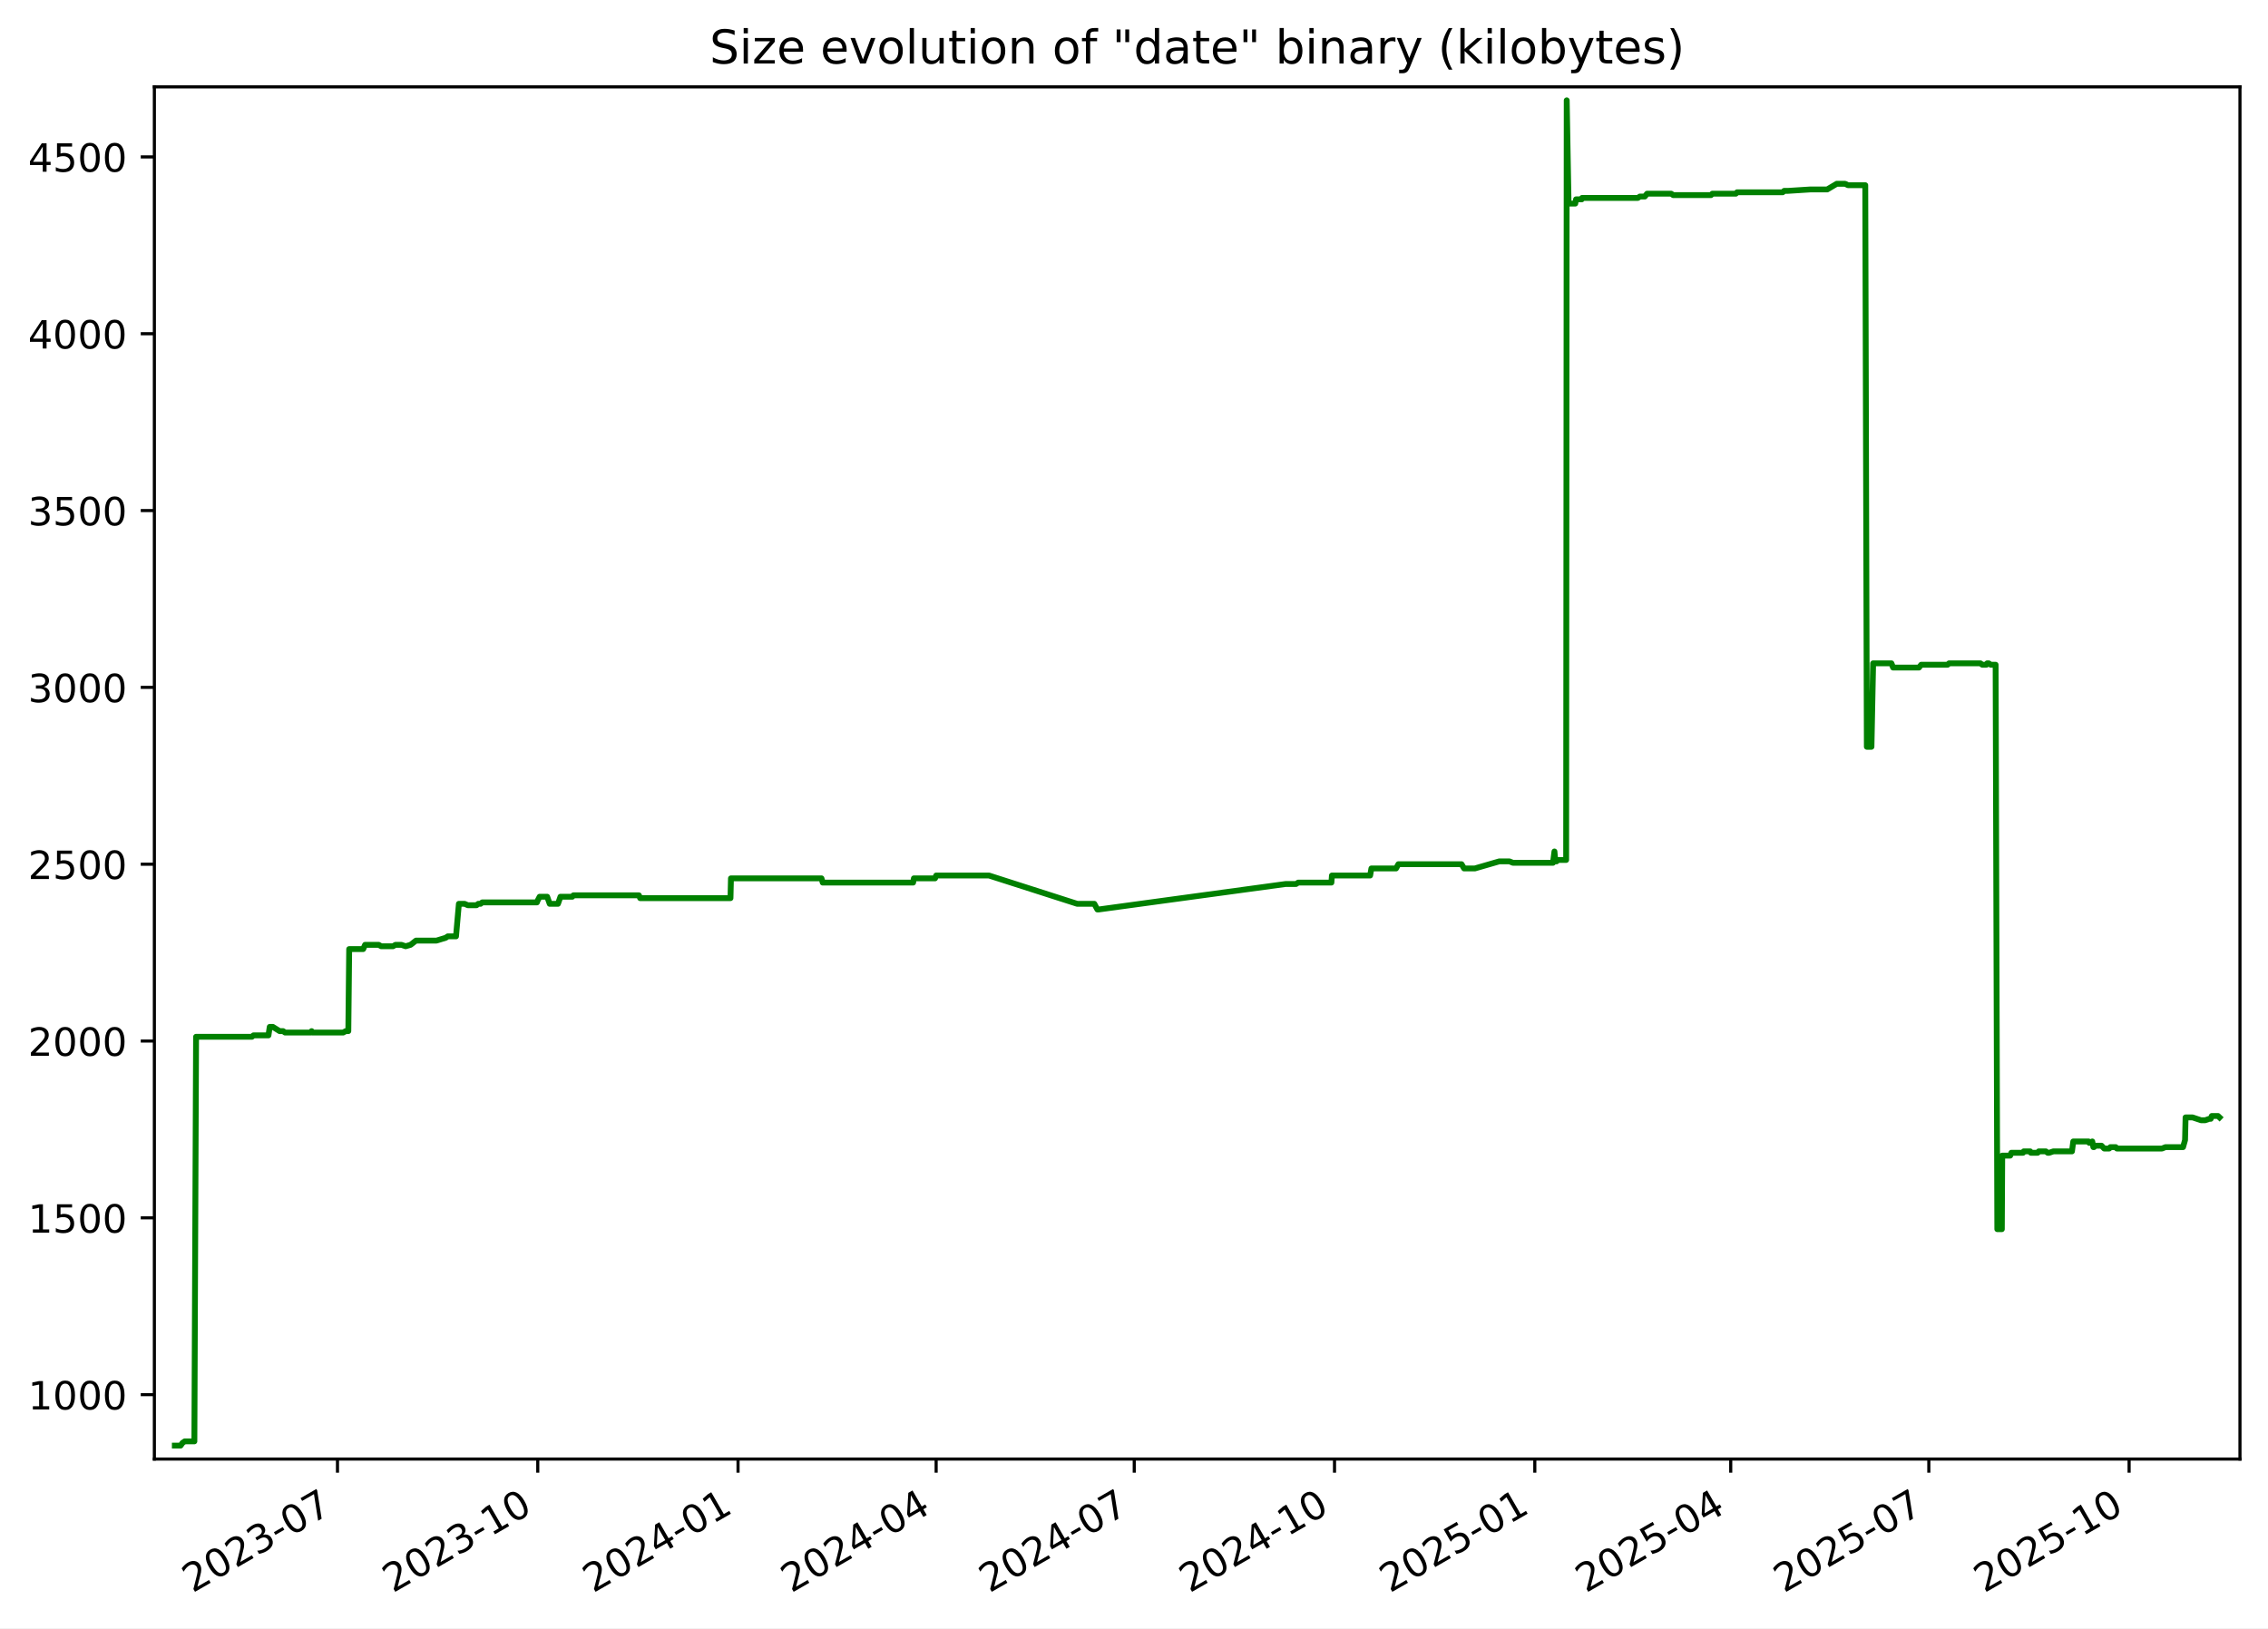
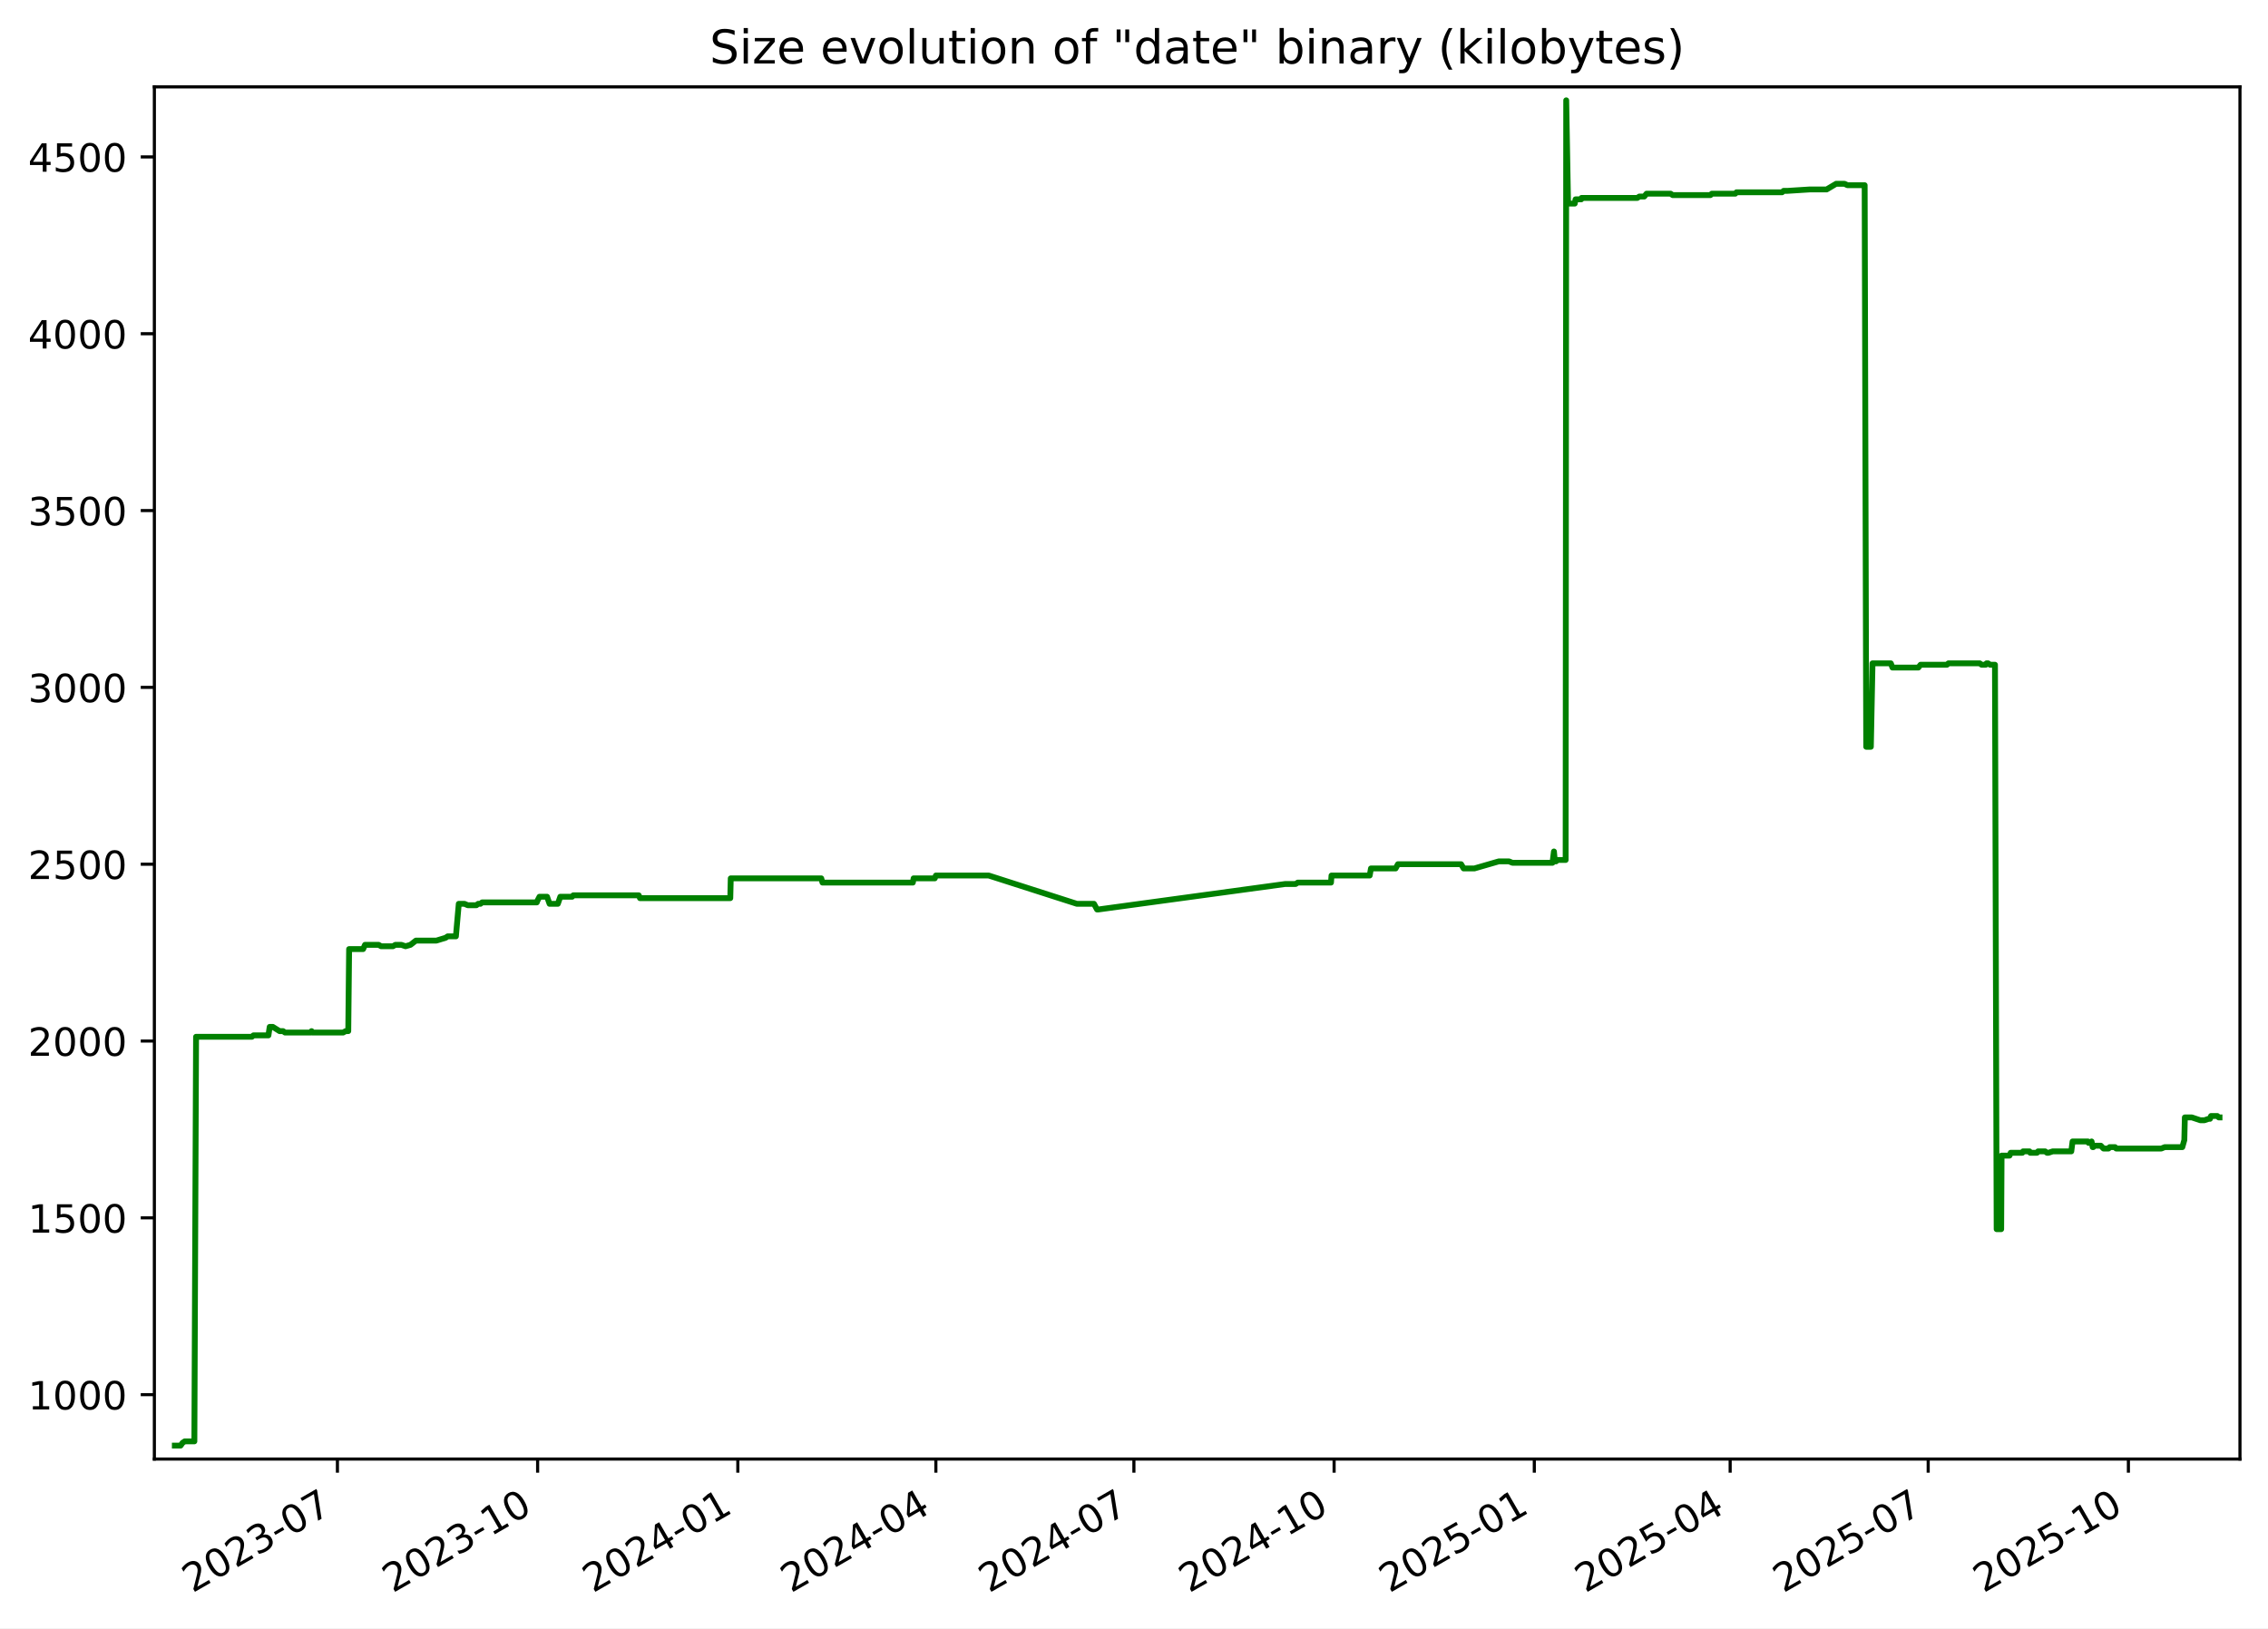
<svg xmlns="http://www.w3.org/2000/svg" xmlns:xlink="http://www.w3.org/1999/xlink" width="582.53pt" height="418.303pt" viewBox="0 0 582.53 418.303" version="1.1">
  <defs>
    <style type="text/css">*{stroke-linejoin: round; stroke-linecap: butt}</style>
  </defs>
  <g id="figure_1">
    <g id="patch_1">
      <path d="M -0 418.303  L 582.53 418.303  L 582.53 0  L -0 0  z " style="fill: #ffffff" />
    </g>
    <g id="axes_1">
      <g id="patch_2">
        <path d="M 39.65 374.83  L 575.33 374.83  L 575.33 22.318  L 39.65 22.318  z " style="fill: #ffffff" />
      </g>
      <g id="matplotlib.axis_1">
        <g id="xtick_1">
          <g id="line2d_1">
            <defs>
-               <path id="mf784d0a1ba" d="M 0 0  L 0 3.5  " style="stroke: #000000; stroke-width: 0.8" />
+               <path id="m3b105a3b2c" d="M 0 0  L 0 3.5  " style="stroke: #000000; stroke-width: 0.8" />
            </defs>
            <g>
-               <use xlink:href="#mf784d0a1ba" x="86.681" y="374.83" style="stroke: #000000; stroke-width: 0.8" />
+               <use xlink:href="#m3b105a3b2c" x="86.666" y="374.83" style="stroke: #000000; stroke-width: 0.8" />
            </g>
          </g>
          <g id="text_1">
-             <g transform="translate(49.45639 409.302) rotate(-30) scale(0.1 -0.1)">
+             <g transform="translate(49.44128 409.302) rotate(-30) scale(0.1 -0.1)">
              <defs>
                <path id="DejaVuSans-32" d="M 1228 531  L 3431 531  L 3431 0  L 469 0  L 469 531  Q 828 903 1448 1529  Q 2069 2156 2228 2338  Q 2531 2678 2651 2914  Q 2772 3150 2772 3378  Q 2772 3750 2511 3984  Q 2250 4219 1831 4219  Q 1534 4219 1204 4116  Q 875 4013 500 3803  L 500 4441  Q 881 4594 1212 4672  Q 1544 4750 1819 4750  Q 2544 4750 2975 4387  Q 3406 4025 3406 3419  Q 3406 3131 3298 2873  Q 3191 2616 2906 2266  Q 2828 2175 2409 1742  Q 1991 1309 1228 531  z " transform="scale(0.015625)" />
                <path id="DejaVuSans-30" d="M 2034 4250  Q 1547 4250 1301 3770  Q 1056 3291 1056 2328  Q 1056 1369 1301 889  Q 1547 409 2034 409  Q 2525 409 2770 889  Q 3016 1369 3016 2328  Q 3016 3291 2770 3770  Q 2525 4250 2034 4250  z M 2034 4750  Q 2819 4750 3233 4129  Q 3647 3509 3647 2328  Q 3647 1150 3233 529  Q 2819 -91 2034 -91  Q 1250 -91 836 529  Q 422 1150 422 2328  Q 422 3509 836 4129  Q 1250 4750 2034 4750  z " transform="scale(0.015625)" />
                <path id="DejaVuSans-33" d="M 2597 2516  Q 3050 2419 3304 2112  Q 3559 1806 3559 1356  Q 3559 666 3084 287  Q 2609 -91 1734 -91  Q 1441 -91 1130 -33  Q 819 25 488 141  L 488 750  Q 750 597 1062 519  Q 1375 441 1716 441  Q 2309 441 2620 675  Q 2931 909 2931 1356  Q 2931 1769 2642 2001  Q 2353 2234 1838 2234  L 1294 2234  L 1294 2753  L 1863 2753  Q 2328 2753 2575 2939  Q 2822 3125 2822 3475  Q 2822 3834 2567 4026  Q 2313 4219 1838 4219  Q 1578 4219 1281 4162  Q 984 4106 628 3988  L 628 4550  Q 988 4650 1302 4700  Q 1616 4750 1894 4750  Q 2613 4750 3031 4423  Q 3450 4097 3450 3541  Q 3450 3153 3228 2886  Q 3006 2619 2597 2516  z " transform="scale(0.015625)" />
                <path id="DejaVuSans-2d" d="M 313 2009  L 1997 2009  L 1997 1497  L 313 1497  L 313 2009  z " transform="scale(0.015625)" />
                <path id="DejaVuSans-37" d="M 525 4666  L 3525 4666  L 3525 4397  L 1831 0  L 1172 0  L 2766 4134  L 525 4134  L 525 4666  z " transform="scale(0.015625)" />
              </defs>
              <use xlink:href="#DejaVuSans-32" />
              <use xlink:href="#DejaVuSans-30" x="63.623" />
              <use xlink:href="#DejaVuSans-32" x="127.246" />
              <use xlink:href="#DejaVuSans-33" x="190.869" />
              <use xlink:href="#DejaVuSans-2d" x="254.492" />
              <use xlink:href="#DejaVuSans-30" x="290.576" />
              <use xlink:href="#DejaVuSans-37" x="354.199" />
            </g>
          </g>
        </g>
        <g id="xtick_2">
          <g id="line2d_2">
            <g>
-               <use xlink:href="#mf784d0a1ba" x="138.122" y="374.83" style="stroke: #000000; stroke-width: 0.8" />
+               <use xlink:href="#m3b105a3b2c" x="138.089" y="374.83" style="stroke: #000000; stroke-width: 0.8" />
            </g>
          </g>
          <g id="text_2">
-             <g transform="translate(100.8975 409.302) rotate(-30) scale(0.1 -0.1)">
+             <g transform="translate(100.8638 409.302) rotate(-30) scale(0.1 -0.1)">
              <defs>
                <path id="DejaVuSans-31" d="M 794 531  L 1825 531  L 1825 4091  L 703 3866  L 703 4441  L 1819 4666  L 2450 4666  L 2450 531  L 3481 531  L 3481 0  L 794 0  L 794 531  z " transform="scale(0.015625)" />
              </defs>
              <use xlink:href="#DejaVuSans-32" />
              <use xlink:href="#DejaVuSans-30" x="63.623" />
              <use xlink:href="#DejaVuSans-32" x="127.246" />
              <use xlink:href="#DejaVuSans-33" x="190.869" />
              <use xlink:href="#DejaVuSans-2d" x="254.492" />
              <use xlink:href="#DejaVuSans-31" x="290.576" />
              <use xlink:href="#DejaVuSans-30" x="354.199" />
            </g>
          </g>
        </g>
        <g id="xtick_3">
          <g id="line2d_3">
            <g>
-               <use xlink:href="#mf784d0a1ba" x="189.563" y="374.83" style="stroke: #000000; stroke-width: 0.8" />
+               <use xlink:href="#m3b105a3b2c" x="189.511" y="374.83" style="stroke: #000000; stroke-width: 0.8" />
            </g>
          </g>
          <g id="text_3">
-             <g transform="translate(152.3386 409.302) rotate(-30) scale(0.1 -0.1)">
+             <g transform="translate(152.2863 409.302) rotate(-30) scale(0.1 -0.1)">
              <defs>
                <path id="DejaVuSans-34" d="M 2419 4116  L 825 1625  L 2419 1625  L 2419 4116  z M 2253 4666  L 3047 4666  L 3047 1625  L 3713 1625  L 3713 1100  L 3047 1100  L 3047 0  L 2419 0  L 2419 1100  L 313 1100  L 313 1709  L 2253 4666  z " transform="scale(0.015625)" />
              </defs>
              <use xlink:href="#DejaVuSans-32" />
              <use xlink:href="#DejaVuSans-30" x="63.623" />
              <use xlink:href="#DejaVuSans-32" x="127.246" />
              <use xlink:href="#DejaVuSans-34" x="190.869" />
              <use xlink:href="#DejaVuSans-2d" x="254.492" />
              <use xlink:href="#DejaVuSans-30" x="290.576" />
              <use xlink:href="#DejaVuSans-31" x="354.199" />
            </g>
          </g>
        </g>
        <g id="xtick_4">
          <g id="line2d_4">
            <g>
-               <use xlink:href="#mf784d0a1ba" x="240.445" y="374.83" style="stroke: #000000; stroke-width: 0.8" />
+               <use xlink:href="#m3b105a3b2c" x="240.375" y="374.83" style="stroke: #000000; stroke-width: 0.8" />
            </g>
          </g>
          <g id="text_4">
-             <g transform="translate(203.2205 409.302) rotate(-30) scale(0.1 -0.1)">
+             <g transform="translate(203.1498 409.302) rotate(-30) scale(0.1 -0.1)">
              <use xlink:href="#DejaVuSans-32" />
              <use xlink:href="#DejaVuSans-30" x="63.623" />
              <use xlink:href="#DejaVuSans-32" x="127.246" />
              <use xlink:href="#DejaVuSans-34" x="190.869" />
              <use xlink:href="#DejaVuSans-2d" x="254.492" />
              <use xlink:href="#DejaVuSans-30" x="290.576" />
              <use xlink:href="#DejaVuSans-34" x="354.199" />
            </g>
          </g>
        </g>
        <g id="xtick_5">
          <g id="line2d_5">
            <g>
-               <use xlink:href="#mf784d0a1ba" x="291.327" y="374.83" style="stroke: #000000; stroke-width: 0.8" />
+               <use xlink:href="#m3b105a3b2c" x="291.238" y="374.83" style="stroke: #000000; stroke-width: 0.8" />
            </g>
          </g>
          <g id="text_5">
-             <g transform="translate(254.1025 409.302) rotate(-30) scale(0.1 -0.1)">
+             <g transform="translate(254.0134 409.302) rotate(-30) scale(0.1 -0.1)">
              <use xlink:href="#DejaVuSans-32" />
              <use xlink:href="#DejaVuSans-30" x="63.623" />
              <use xlink:href="#DejaVuSans-32" x="127.246" />
              <use xlink:href="#DejaVuSans-34" x="190.869" />
              <use xlink:href="#DejaVuSans-2d" x="254.492" />
              <use xlink:href="#DejaVuSans-30" x="290.576" />
              <use xlink:href="#DejaVuSans-37" x="354.199" />
            </g>
          </g>
        </g>
        <g id="xtick_6">
          <g id="line2d_6">
            <g>
-               <use xlink:href="#mf784d0a1ba" x="342.768" y="374.83" style="stroke: #000000; stroke-width: 0.8" />
+               <use xlink:href="#m3b105a3b2c" x="342.661" y="374.83" style="stroke: #000000; stroke-width: 0.8" />
            </g>
          </g>
          <g id="text_6">
-             <g transform="translate(305.5436 409.302) rotate(-30) scale(0.1 -0.1)">
+             <g transform="translate(305.4359 409.302) rotate(-30) scale(0.1 -0.1)">
              <use xlink:href="#DejaVuSans-32" />
              <use xlink:href="#DejaVuSans-30" x="63.623" />
              <use xlink:href="#DejaVuSans-32" x="127.246" />
              <use xlink:href="#DejaVuSans-34" x="190.869" />
              <use xlink:href="#DejaVuSans-2d" x="254.492" />
              <use xlink:href="#DejaVuSans-31" x="290.576" />
              <use xlink:href="#DejaVuSans-30" x="354.199" />
            </g>
          </g>
        </g>
        <g id="xtick_7">
          <g id="line2d_7">
            <g>
-               <use xlink:href="#mf784d0a1ba" x="394.21" y="374.83" style="stroke: #000000; stroke-width: 0.8" />
+               <use xlink:href="#m3b105a3b2c" x="394.083" y="374.83" style="stroke: #000000; stroke-width: 0.8" />
            </g>
          </g>
          <g id="text_7">
-             <g transform="translate(356.9847 409.302) rotate(-30) scale(0.1 -0.1)">
+             <g transform="translate(356.8584 409.302) rotate(-30) scale(0.1 -0.1)">
              <defs>
                <path id="DejaVuSans-35" d="M 691 4666  L 3169 4666  L 3169 4134  L 1269 4134  L 1269 2991  Q 1406 3038 1543 3061  Q 1681 3084 1819 3084  Q 2600 3084 3056 2656  Q 3513 2228 3513 1497  Q 3513 744 3044 326  Q 2575 -91 1722 -91  Q 1428 -91 1123 -41  Q 819 9 494 109  L 494 744  Q 775 591 1075 516  Q 1375 441 1709 441  Q 2250 441 2565 725  Q 2881 1009 2881 1497  Q 2881 1984 2565 2268  Q 2250 2553 1709 2553  Q 1456 2553 1204 2497  Q 953 2441 691 2322  L 691 4666  z " transform="scale(0.015625)" />
              </defs>
              <use xlink:href="#DejaVuSans-32" />
              <use xlink:href="#DejaVuSans-30" x="63.623" />
              <use xlink:href="#DejaVuSans-32" x="127.246" />
              <use xlink:href="#DejaVuSans-35" x="190.869" />
              <use xlink:href="#DejaVuSans-2d" x="254.492" />
              <use xlink:href="#DejaVuSans-30" x="290.576" />
              <use xlink:href="#DejaVuSans-31" x="354.199" />
            </g>
          </g>
        </g>
        <g id="xtick_8">
          <g id="line2d_8">
            <g>
-               <use xlink:href="#mf784d0a1ba" x="444.532" y="374.83" style="stroke: #000000; stroke-width: 0.8" />
+               <use xlink:href="#m3b105a3b2c" x="444.388" y="374.83" style="stroke: #000000; stroke-width: 0.8" />
            </g>
          </g>
          <g id="text_8">
-             <g transform="translate(407.3075 409.302) rotate(-30) scale(0.1 -0.1)">
+             <g transform="translate(407.163 409.302) rotate(-30) scale(0.1 -0.1)">
              <use xlink:href="#DejaVuSans-32" />
              <use xlink:href="#DejaVuSans-30" x="63.623" />
              <use xlink:href="#DejaVuSans-32" x="127.246" />
              <use xlink:href="#DejaVuSans-35" x="190.869" />
              <use xlink:href="#DejaVuSans-2d" x="254.492" />
              <use xlink:href="#DejaVuSans-30" x="290.576" />
              <use xlink:href="#DejaVuSans-34" x="354.199" />
            </g>
          </g>
        </g>
        <g id="xtick_9">
          <g id="line2d_9">
            <g>
-               <use xlink:href="#mf784d0a1ba" x="495.414" y="374.83" style="stroke: #000000; stroke-width: 0.8" />
+               <use xlink:href="#m3b105a3b2c" x="495.251" y="374.83" style="stroke: #000000; stroke-width: 0.8" />
            </g>
          </g>
          <g id="text_9">
-             <g transform="translate(458.1895 409.302) rotate(-30) scale(0.1 -0.1)">
+             <g transform="translate(458.0266 409.302) rotate(-30) scale(0.1 -0.1)">
              <use xlink:href="#DejaVuSans-32" />
              <use xlink:href="#DejaVuSans-30" x="63.623" />
              <use xlink:href="#DejaVuSans-32" x="127.246" />
              <use xlink:href="#DejaVuSans-35" x="190.869" />
              <use xlink:href="#DejaVuSans-2d" x="254.492" />
              <use xlink:href="#DejaVuSans-30" x="290.576" />
              <use xlink:href="#DejaVuSans-37" x="354.199" />
            </g>
          </g>
        </g>
        <g id="xtick_10">
          <g id="line2d_10">
            <g>
-               <use xlink:href="#mf784d0a1ba" x="546.855" y="374.83" style="stroke: #000000; stroke-width: 0.8" />
+               <use xlink:href="#m3b105a3b2c" x="546.674" y="374.83" style="stroke: #000000; stroke-width: 0.8" />
            </g>
          </g>
          <g id="text_10">
-             <g transform="translate(509.6306 409.302) rotate(-30) scale(0.1 -0.1)">
+             <g transform="translate(509.4491 409.302) rotate(-30) scale(0.1 -0.1)">
              <use xlink:href="#DejaVuSans-32" />
              <use xlink:href="#DejaVuSans-30" x="63.623" />
              <use xlink:href="#DejaVuSans-32" x="127.246" />
              <use xlink:href="#DejaVuSans-35" x="190.869" />
              <use xlink:href="#DejaVuSans-2d" x="254.492" />
              <use xlink:href="#DejaVuSans-31" x="290.576" />
              <use xlink:href="#DejaVuSans-30" x="354.199" />
            </g>
          </g>
        </g>
      </g>
      <g id="matplotlib.axis_2">
        <g id="ytick_1">
          <g id="line2d_11">
            <defs>
-               <path id="m5e48a628d7" d="M 0 0  L -3.5 0  " style="stroke: #000000; stroke-width: 0.8" />
+               <path id="m87bd901f2c" d="M 0 0  L -3.5 0  " style="stroke: #000000; stroke-width: 0.8" />
            </defs>
            <g>
-               <use xlink:href="#m5e48a628d7" x="39.65" y="358.291" style="stroke: #000000; stroke-width: 0.8" />
+               <use xlink:href="#m87bd901f2c" x="39.65" y="358.291" style="stroke: #000000; stroke-width: 0.8" />
            </g>
          </g>
          <g id="text_11">
            <g transform="translate(7.2 362.0907) scale(0.1 -0.1)">
              <use xlink:href="#DejaVuSans-31" />
              <use xlink:href="#DejaVuSans-30" x="63.623" />
              <use xlink:href="#DejaVuSans-30" x="127.246" />
              <use xlink:href="#DejaVuSans-30" x="190.869" />
            </g>
          </g>
        </g>
        <g id="ytick_2">
          <g id="line2d_12">
            <g>
-               <use xlink:href="#m5e48a628d7" x="39.65" y="312.866" style="stroke: #000000; stroke-width: 0.8" />
+               <use xlink:href="#m87bd901f2c" x="39.65" y="312.866" style="stroke: #000000; stroke-width: 0.8" />
            </g>
          </g>
          <g id="text_12">
            <g transform="translate(7.2 316.6648) scale(0.1 -0.1)">
              <use xlink:href="#DejaVuSans-31" />
              <use xlink:href="#DejaVuSans-35" x="63.623" />
              <use xlink:href="#DejaVuSans-30" x="127.246" />
              <use xlink:href="#DejaVuSans-30" x="190.869" />
            </g>
          </g>
        </g>
        <g id="ytick_3">
          <g id="line2d_13">
            <g>
-               <use xlink:href="#m5e48a628d7" x="39.65" y="267.44" style="stroke: #000000; stroke-width: 0.8" />
+               <use xlink:href="#m87bd901f2c" x="39.65" y="267.44" style="stroke: #000000; stroke-width: 0.8" />
            </g>
          </g>
          <g id="text_13">
            <g transform="translate(7.2 271.239) scale(0.1 -0.1)">
              <use xlink:href="#DejaVuSans-32" />
              <use xlink:href="#DejaVuSans-30" x="63.623" />
              <use xlink:href="#DejaVuSans-30" x="127.246" />
              <use xlink:href="#DejaVuSans-30" x="190.869" />
            </g>
          </g>
        </g>
        <g id="ytick_4">
          <g id="line2d_14">
            <g>
-               <use xlink:href="#m5e48a628d7" x="39.65" y="222.014" style="stroke: #000000; stroke-width: 0.8" />
+               <use xlink:href="#m87bd901f2c" x="39.65" y="222.014" style="stroke: #000000; stroke-width: 0.8" />
            </g>
          </g>
          <g id="text_14">
            <g transform="translate(7.2 225.8131) scale(0.1 -0.1)">
              <use xlink:href="#DejaVuSans-32" />
              <use xlink:href="#DejaVuSans-35" x="63.623" />
              <use xlink:href="#DejaVuSans-30" x="127.246" />
              <use xlink:href="#DejaVuSans-30" x="190.869" />
            </g>
          </g>
        </g>
        <g id="ytick_5">
          <g id="line2d_15">
            <g>
-               <use xlink:href="#m5e48a628d7" x="39.65" y="176.588" style="stroke: #000000; stroke-width: 0.8" />
+               <use xlink:href="#m87bd901f2c" x="39.65" y="176.588" style="stroke: #000000; stroke-width: 0.8" />
            </g>
          </g>
          <g id="text_15">
            <g transform="translate(7.2 180.3872) scale(0.1 -0.1)">
              <use xlink:href="#DejaVuSans-33" />
              <use xlink:href="#DejaVuSans-30" x="63.623" />
              <use xlink:href="#DejaVuSans-30" x="127.246" />
              <use xlink:href="#DejaVuSans-30" x="190.869" />
            </g>
          </g>
        </g>
        <g id="ytick_6">
          <g id="line2d_16">
            <g>
-               <use xlink:href="#m5e48a628d7" x="39.65" y="131.162" style="stroke: #000000; stroke-width: 0.8" />
+               <use xlink:href="#m87bd901f2c" x="39.65" y="131.162" style="stroke: #000000; stroke-width: 0.8" />
            </g>
          </g>
          <g id="text_16">
            <g transform="translate(7.2 134.9614) scale(0.1 -0.1)">
              <use xlink:href="#DejaVuSans-33" />
              <use xlink:href="#DejaVuSans-35" x="63.623" />
              <use xlink:href="#DejaVuSans-30" x="127.246" />
              <use xlink:href="#DejaVuSans-30" x="190.869" />
            </g>
          </g>
        </g>
        <g id="ytick_7">
          <g id="line2d_17">
            <g>
-               <use xlink:href="#m5e48a628d7" x="39.65" y="85.736" style="stroke: #000000; stroke-width: 0.8" />
+               <use xlink:href="#m87bd901f2c" x="39.65" y="85.736" style="stroke: #000000; stroke-width: 0.8" />
            </g>
          </g>
          <g id="text_17">
            <g transform="translate(7.2 89.53549) scale(0.1 -0.1)">
              <use xlink:href="#DejaVuSans-34" />
              <use xlink:href="#DejaVuSans-30" x="63.623" />
              <use xlink:href="#DejaVuSans-30" x="127.246" />
              <use xlink:href="#DejaVuSans-30" x="190.869" />
            </g>
          </g>
        </g>
        <g id="ytick_8">
          <g id="line2d_18">
            <g>
-               <use xlink:href="#m5e48a628d7" x="39.65" y="40.31" style="stroke: #000000; stroke-width: 0.8" />
+               <use xlink:href="#m87bd901f2c" x="39.65" y="40.31" style="stroke: #000000; stroke-width: 0.8" />
            </g>
          </g>
          <g id="text_18">
            <g transform="translate(7.2 44.10962) scale(0.1 -0.1)">
              <use xlink:href="#DejaVuSans-34" />
              <use xlink:href="#DejaVuSans-35" x="63.623" />
              <use xlink:href="#DejaVuSans-30" x="127.246" />
              <use xlink:href="#DejaVuSans-30" x="190.869" />
            </g>
          </g>
        </g>
      </g>
      <g id="line2d_19">
-         <path d="M 44.902 371.374  L 46.382 371.374  L 46.9 370.647  L 47.46 370.284  L 49.926 370.284  L 50.361 266.35  L 64.702 266.35  L 65.102 265.986  L 68.952 265.986  L 69.28 263.806  L 70.079 263.806  L 71.822 264.896  L 72.719 264.896  L 73.217 265.259  L 79.799 265.259  L 80.037 264.896  L 80.178 265.259  L 88.147 265.259  L 88.795 264.896  L 89.467 264.896  L 89.687 243.818  L 93.284 243.818  L 93.771 242.728  L 97.283 242.728  L 97.907 243.091  L 100.944 243.091  L 101.578 242.728  L 103.108 242.728  L 104.18 243.091  L 105.448 242.728  L 106.852 241.638  L 112.113 241.638  L 114.493 240.911  L 115.017 240.548  L 117.126 240.548  L 117.862 232.189  L 119.326 232.189  L 120.172 232.553  L 122.386 232.553  L 122.84 232.189  L 123.434 232.189  L 123.844 231.826  L 137.912 231.826  L 138.036 231.462  L 138.604 230.372  L 140.544 230.372  L 141.192 232.189  L 143.314 232.189  L 143.95 230.372  L 146.986 230.372  L 147.281 230.009  L 164.105 230.009  L 164.425 230.736  L 187.623 230.736  L 187.744 225.648  L 210.998 225.648  L 211.312 226.738  L 234.529 226.738  L 234.728 225.648  L 240.166 225.648  L 240.449 224.921  L 254.022 224.921  L 276.684 232.189  L 281.07 232.189  L 281.858 233.643  L 282.198 233.643  L 330.179 227.102  L 332.876 227.102  L 333.436 226.738  L 341.967 226.738  L 342.101 224.921  L 351.914 224.921  L 352.24 223.104  L 358.569 223.104  L 359.174 222.014  L 375.396 222.014  L 376.052 223.104  L 378.805 223.104  L 385.085 221.287  L 387.704 221.287  L 388.588 221.65  L 398.881 221.65  L 399.254 218.743  L 399.489 221.287  L 399.786 221.287  L 400.198 220.924  L 402.262 220.924  L 402.407 25.774  L 402.873 51.939  L 403.105 52.303  L 404.6 52.303  L 404.802 51.213  L 406.267 51.213  L 406.344 50.849  L 420.674 50.849  L 421.203 50.486  L 422.462 50.486  L 423.049 49.759  L 429.233 49.759  L 429.759 50.122  L 439.471 50.122  L 439.814 49.759  L 445.84 49.759  L 446.169 49.396  L 457.874 49.396  L 458.264 49.032  L 459.267 49.032  L 464.989 48.669  L 469.315 48.669  L 471.758 47.215  L 473.922 47.215  L 474.662 47.579  L 479.09 47.579  L 479.494 191.851  L 480.681 191.851  L 481.106 170.41  L 485.809 170.41  L 486.234 171.5  L 492.882 171.5  L 493.453 170.773  L 500.23 170.773  L 500.614 170.41  L 508.67 170.41  L 509.139 170.773  L 510.202 170.773  L 510.404 170.41  L 510.799 170.41  L 511.327 170.773  L 512.572 170.773  L 513.005 315.773  L 514.166 315.773  L 514.266 296.876  L 516.314 296.876  L 516.608 296.149  L 519.608 296.149  L 519.8 295.785  L 521.449 295.785  L 521.622 296.149  L 523.371 296.149  L 523.649 295.785  L 525.459 295.785  L 525.946 296.149  L 526.326 296.149  L 527.41 295.785  L 532.179 295.785  L 532.512 293.242  L 536.445 293.242  L 536.614 293.605  L 537.395 293.242  L 537.671 294.695  L 537.836 294.695  L 538.146 294.332  L 539.768 294.332  L 540.461 295.059  L 541.757 295.059  L 542.048 294.695  L 543.422 294.695  L 543.719 295.059  L 555.311 295.059  L 556.202 294.695  L 560.71 294.695  L 561.225 292.878  L 561.359 287.064  L 563.159 287.064  L 565.33 287.791  L 566.406 287.791  L 567.444 287.427  L 567.822 287.427  L 568.089 286.7  L 569.695 286.7  L 570.078 287.064  L 570.078 287.064  " clip-path="url(#pfa2dfbd3d7)" style="fill: none; stroke: #008000; stroke-width: 1.5; stroke-linecap: square" />
+         <path d="M 44.902 371.374  L 46.381 371.374  L 46.899 370.647  L 47.459 370.284  L 49.924 370.284  L 50.359 266.35  L 64.695 266.35  L 65.095 265.986  L 68.944 265.986  L 69.271 263.806  L 70.07 263.806  L 71.812 264.896  L 72.709 264.896  L 73.207 265.259  L 79.786 265.259  L 80.024 264.896  L 80.165 265.259  L 88.131 265.259  L 88.779 264.896  L 89.451 264.896  L 89.67 243.818  L 93.267 243.818  L 93.754 242.728  L 97.264 242.728  L 97.888 243.091  L 100.924 243.091  L 101.558 242.728  L 103.087 242.728  L 104.159 243.091  L 105.426 242.728  L 106.83 241.638  L 112.089 241.638  L 114.468 240.911  L 114.991 240.548  L 117.099 240.548  L 117.836 232.189  L 119.299 232.189  L 120.145 232.553  L 122.358 232.553  L 122.811 232.189  L 123.405 232.189  L 123.816 231.826  L 137.878 231.826  L 138.002 231.462  L 138.57 230.372  L 140.509 230.372  L 141.157 232.189  L 143.278 232.189  L 143.914 230.372  L 146.95 230.372  L 147.244 230.009  L 164.062 230.009  L 164.382 230.736  L 187.571 230.736  L 187.692 225.648  L 210.938 225.648  L 211.252 226.738  L 234.461 226.738  L 234.659 225.648  L 240.095 225.648  L 240.379 224.921  L 253.946 224.921  L 276.6 232.189  L 280.985 232.189  L 281.772 233.643  L 282.112 233.643  L 330.076 227.102  L 332.772 227.102  L 333.331 226.738  L 341.86 226.738  L 341.993 224.921  L 351.803 224.921  L 352.128 223.104  L 358.456 223.104  L 359.06 222.014  L 375.276 222.014  L 375.932 223.104  L 378.684 223.104  L 384.962 221.287  L 387.58 221.287  L 388.464 221.65  L 398.753 221.65  L 399.126 218.743  L 399.361 221.287  L 399.658 221.287  L 400.07 220.924  L 402.133 220.924  L 402.278 25.774  L 402.743 51.939  L 402.976 52.303  L 404.47 52.303  L 404.672 51.213  L 406.136 51.213  L 406.213 50.849  L 420.538 50.849  L 421.067 50.486  L 422.325 50.486  L 422.913 49.759  L 429.094 49.759  L 429.62 50.122  L 439.328 50.122  L 439.671 49.759  L 445.695 49.759  L 446.024 49.396  L 457.725 49.396  L 458.114 49.032  L 459.117 49.032  L 464.837 48.669  L 469.162 48.669  L 471.604 47.215  L 473.767 47.215  L 474.507 47.579  L 478.933 47.579  L 479.337 191.851  L 480.524 191.851  L 480.948 170.41  L 485.65 170.41  L 486.075 171.5  L 492.72 171.5  L 493.291 170.773  L 500.065 170.773  L 500.449 170.41  L 508.503 170.41  L 508.971 170.773  L 510.034 170.773  L 510.235 170.41  L 510.63 170.41  L 511.158 170.773  L 512.403 170.773  L 512.836 315.773  L 513.997 315.773  L 514.097 296.876  L 516.143 296.876  L 516.438 296.149  L 519.437 296.149  L 519.628 295.785  L 521.277 295.785  L 521.449 296.149  L 523.198 296.149  L 523.476 295.785  L 525.285 295.785  L 525.772 296.149  L 526.152 296.149  L 527.236 295.785  L 532.003 295.785  L 532.335 293.242  L 536.267 293.242  L 536.436 293.605  L 537.217 293.242  L 537.493 294.695  L 537.658 294.695  L 537.967 294.332  L 539.589 294.332  L 540.282 295.059  L 541.577 295.059  L 541.868 294.695  L 543.242 294.695  L 543.539 295.059  L 555.126 295.059  L 556.018 294.695  L 560.524 294.695  L 561.038 292.878  L 561.173 287.064  L 562.972 287.064  L 565.141 287.791  L 566.217 287.791  L 567.256 287.427  L 567.633 287.427  L 567.9 286.7  L 569.505 286.7  L 569.888 287.064  L 570.078 287.064  L 570.078 287.064  " clip-path="url(#p59e4224c45)" style="fill: none; stroke: #008000; stroke-width: 1.5; stroke-linecap: square" />
      </g>
      <g id="patch_3">
        <path d="M 39.65 374.83  L 39.65 22.318  " style="fill: none; stroke: #000000; stroke-width: 0.8; stroke-linejoin: miter; stroke-linecap: square" />
      </g>
      <g id="patch_4">
        <path d="M 575.33 374.83  L 575.33 22.318  " style="fill: none; stroke: #000000; stroke-width: 0.8; stroke-linejoin: miter; stroke-linecap: square" />
      </g>
      <g id="patch_5">
        <path d="M 39.65 374.83  L 575.33 374.83  " style="fill: none; stroke: #000000; stroke-width: 0.8; stroke-linejoin: miter; stroke-linecap: square" />
      </g>
      <g id="patch_6">
        <path d="M 39.65 22.318  L 575.33 22.318  " style="fill: none; stroke: #000000; stroke-width: 0.8; stroke-linejoin: miter; stroke-linecap: square" />
      </g>
      <g id="text_19">
        <g transform="translate(182.2644 16.31812) scale(0.12 -0.12)">
          <defs>
            <path id="DejaVuSans-53" d="M 3425 4513  L 3425 3897  Q 3066 4069 2747 4153  Q 2428 4238 2131 4238  Q 1616 4238 1336 4038  Q 1056 3838 1056 3469  Q 1056 3159 1242 3001  Q 1428 2844 1947 2747  L 2328 2669  Q 3034 2534 3370 2195  Q 3706 1856 3706 1288  Q 3706 609 3251 259  Q 2797 -91 1919 -91  Q 1588 -91 1214 -16  Q 841 59 441 206  L 441 856  Q 825 641 1194 531  Q 1563 422 1919 422  Q 2459 422 2753 634  Q 3047 847 3047 1241  Q 3047 1584 2836 1778  Q 2625 1972 2144 2069  L 1759 2144  Q 1053 2284 737 2584  Q 422 2884 422 3419  Q 422 4038 858 4394  Q 1294 4750 2059 4750  Q 2388 4750 2728 4690  Q 3069 4631 3425 4513  z " transform="scale(0.015625)" />
            <path id="DejaVuSans-69" d="M 603 3500  L 1178 3500  L 1178 0  L 603 0  L 603 3500  z M 603 4863  L 1178 4863  L 1178 4134  L 603 4134  L 603 4863  z " transform="scale(0.015625)" />
            <path id="DejaVuSans-7a" d="M 353 3500  L 3084 3500  L 3084 2975  L 922 459  L 3084 459  L 3084 0  L 275 0  L 275 525  L 2438 3041  L 353 3041  L 353 3500  z " transform="scale(0.015625)" />
            <path id="DejaVuSans-65" d="M 3597 1894  L 3597 1613  L 953 1613  Q 991 1019 1311 708  Q 1631 397 2203 397  Q 2534 397 2845 478  Q 3156 559 3463 722  L 3463 178  Q 3153 47 2828 -22  Q 2503 -91 2169 -91  Q 1331 -91 842 396  Q 353 884 353 1716  Q 353 2575 817 3079  Q 1281 3584 2069 3584  Q 2775 3584 3186 3129  Q 3597 2675 3597 1894  z M 3022 2063  Q 3016 2534 2758 2815  Q 2500 3097 2075 3097  Q 1594 3097 1305 2825  Q 1016 2553 972 2059  L 3022 2063  z " transform="scale(0.015625)" />
            <path id="DejaVuSans-20" transform="scale(0.015625)" />
            <path id="DejaVuSans-76" d="M 191 3500  L 800 3500  L 1894 563  L 2988 3500  L 3597 3500  L 2284 0  L 1503 0  L 191 3500  z " transform="scale(0.015625)" />
            <path id="DejaVuSans-6f" d="M 1959 3097  Q 1497 3097 1228 2736  Q 959 2375 959 1747  Q 959 1119 1226 758  Q 1494 397 1959 397  Q 2419 397 2687 759  Q 2956 1122 2956 1747  Q 2956 2369 2687 2733  Q 2419 3097 1959 3097  z M 1959 3584  Q 2709 3584 3137 3096  Q 3566 2609 3566 1747  Q 3566 888 3137 398  Q 2709 -91 1959 -91  Q 1206 -91 779 398  Q 353 888 353 1747  Q 353 2609 779 3096  Q 1206 3584 1959 3584  z " transform="scale(0.015625)" />
            <path id="DejaVuSans-6c" d="M 603 4863  L 1178 4863  L 1178 0  L 603 0  L 603 4863  z " transform="scale(0.015625)" />
            <path id="DejaVuSans-75" d="M 544 1381  L 544 3500  L 1119 3500  L 1119 1403  Q 1119 906 1312 657  Q 1506 409 1894 409  Q 2359 409 2629 706  Q 2900 1003 2900 1516  L 2900 3500  L 3475 3500  L 3475 0  L 2900 0  L 2900 538  Q 2691 219 2414 64  Q 2138 -91 1772 -91  Q 1169 -91 856 284  Q 544 659 544 1381  z M 1991 3584  L 1991 3584  z " transform="scale(0.015625)" />
            <path id="DejaVuSans-74" d="M 1172 4494  L 1172 3500  L 2356 3500  L 2356 3053  L 1172 3053  L 1172 1153  Q 1172 725 1289 603  Q 1406 481 1766 481  L 2356 481  L 2356 0  L 1766 0  Q 1100 0 847 248  Q 594 497 594 1153  L 594 3053  L 172 3053  L 172 3500  L 594 3500  L 594 4494  L 1172 4494  z " transform="scale(0.015625)" />
            <path id="DejaVuSans-6e" d="M 3513 2113  L 3513 0  L 2938 0  L 2938 2094  Q 2938 2591 2744 2837  Q 2550 3084 2163 3084  Q 1697 3084 1428 2787  Q 1159 2491 1159 1978  L 1159 0  L 581 0  L 581 3500  L 1159 3500  L 1159 2956  Q 1366 3272 1645 3428  Q 1925 3584 2291 3584  Q 2894 3584 3203 3211  Q 3513 2838 3513 2113  z " transform="scale(0.015625)" />
            <path id="DejaVuSans-66" d="M 2375 4863  L 2375 4384  L 1825 4384  Q 1516 4384 1395 4259  Q 1275 4134 1275 3809  L 1275 3500  L 2222 3500  L 2222 3053  L 1275 3053  L 1275 0  L 697 0  L 697 3053  L 147 3053  L 147 3500  L 697 3500  L 697 3744  Q 697 4328 969 4595  Q 1241 4863 1831 4863  L 2375 4863  z " transform="scale(0.015625)" />
            <path id="DejaVuSans-22" d="M 1147 4666  L 1147 2931  L 616 2931  L 616 4666  L 1147 4666  z M 2328 4666  L 2328 2931  L 1797 2931  L 1797 4666  L 2328 4666  z " transform="scale(0.015625)" />
            <path id="DejaVuSans-64" d="M 2906 2969  L 2906 4863  L 3481 4863  L 3481 0  L 2906 0  L 2906 525  Q 2725 213 2448 61  Q 2172 -91 1784 -91  Q 1150 -91 751 415  Q 353 922 353 1747  Q 353 2572 751 3078  Q 1150 3584 1784 3584  Q 2172 3584 2448 3432  Q 2725 3281 2906 2969  z M 947 1747  Q 947 1113 1208 752  Q 1469 391 1925 391  Q 2381 391 2643 752  Q 2906 1113 2906 1747  Q 2906 2381 2643 2742  Q 2381 3103 1925 3103  Q 1469 3103 1208 2742  Q 947 2381 947 1747  z " transform="scale(0.015625)" />
            <path id="DejaVuSans-61" d="M 2194 1759  Q 1497 1759 1228 1600  Q 959 1441 959 1056  Q 959 750 1161 570  Q 1363 391 1709 391  Q 2188 391 2477 730  Q 2766 1069 2766 1631  L 2766 1759  L 2194 1759  z M 3341 1997  L 3341 0  L 2766 0  L 2766 531  Q 2569 213 2275 61  Q 1981 -91 1556 -91  Q 1019 -91 701 211  Q 384 513 384 1019  Q 384 1609 779 1909  Q 1175 2209 1959 2209  L 2766 2209  L 2766 2266  Q 2766 2663 2505 2880  Q 2244 3097 1772 3097  Q 1472 3097 1187 3025  Q 903 2953 641 2809  L 641 3341  Q 956 3463 1253 3523  Q 1550 3584 1831 3584  Q 2591 3584 2966 3190  Q 3341 2797 3341 1997  z " transform="scale(0.015625)" />
            <path id="DejaVuSans-62" d="M 3116 1747  Q 3116 2381 2855 2742  Q 2594 3103 2138 3103  Q 1681 3103 1420 2742  Q 1159 2381 1159 1747  Q 1159 1113 1420 752  Q 1681 391 2138 391  Q 2594 391 2855 752  Q 3116 1113 3116 1747  z M 1159 2969  Q 1341 3281 1617 3432  Q 1894 3584 2278 3584  Q 2916 3584 3314 3078  Q 3713 2572 3713 1747  Q 3713 922 3314 415  Q 2916 -91 2278 -91  Q 1894 -91 1617 61  Q 1341 213 1159 525  L 1159 0  L 581 0  L 581 4863  L 1159 4863  L 1159 2969  z " transform="scale(0.015625)" />
            <path id="DejaVuSans-72" d="M 2631 2963  Q 2534 3019 2420 3045  Q 2306 3072 2169 3072  Q 1681 3072 1420 2755  Q 1159 2438 1159 1844  L 1159 0  L 581 0  L 581 3500  L 1159 3500  L 1159 2956  Q 1341 3275 1631 3429  Q 1922 3584 2338 3584  Q 2397 3584 2469 3576  Q 2541 3569 2628 3553  L 2631 2963  z " transform="scale(0.015625)" />
            <path id="DejaVuSans-79" d="M 2059 -325  Q 1816 -950 1584 -1140  Q 1353 -1331 966 -1331  L 506 -1331  L 506 -850  L 844 -850  Q 1081 -850 1212 -737  Q 1344 -625 1503 -206  L 1606 56  L 191 3500  L 800 3500  L 1894 763  L 2988 3500  L 3597 3500  L 2059 -325  z " transform="scale(0.015625)" />
            <path id="DejaVuSans-28" d="M 1984 4856  Q 1566 4138 1362 3434  Q 1159 2731 1159 2009  Q 1159 1288 1364 580  Q 1569 -128 1984 -844  L 1484 -844  Q 1016 -109 783 600  Q 550 1309 550 2009  Q 550 2706 781 3412  Q 1013 4119 1484 4856  L 1984 4856  z " transform="scale(0.015625)" />
            <path id="DejaVuSans-6b" d="M 581 4863  L 1159 4863  L 1159 1991  L 2875 3500  L 3609 3500  L 1753 1863  L 3688 0  L 2938 0  L 1159 1709  L 1159 0  L 581 0  L 581 4863  z " transform="scale(0.015625)" />
            <path id="DejaVuSans-73" d="M 2834 3397  L 2834 2853  Q 2591 2978 2328 3040  Q 2066 3103 1784 3103  Q 1356 3103 1142 2972  Q 928 2841 928 2578  Q 928 2378 1081 2264  Q 1234 2150 1697 2047  L 1894 2003  Q 2506 1872 2764 1633  Q 3022 1394 3022 966  Q 3022 478 2636 193  Q 2250 -91 1575 -91  Q 1294 -91 989 -36  Q 684 19 347 128  L 347 722  Q 666 556 975 473  Q 1284 391 1588 391  Q 1994 391 2212 530  Q 2431 669 2431 922  Q 2431 1156 2273 1281  Q 2116 1406 1581 1522  L 1381 1569  Q 847 1681 609 1914  Q 372 2147 372 2553  Q 372 3047 722 3315  Q 1072 3584 1716 3584  Q 2034 3584 2315 3537  Q 2597 3491 2834 3397  z " transform="scale(0.015625)" />
            <path id="DejaVuSans-29" d="M 513 4856  L 1013 4856  Q 1481 4119 1714 3412  Q 1947 2706 1947 2009  Q 1947 1309 1714 600  Q 1481 -109 1013 -844  L 513 -844  Q 928 -128 1133 580  Q 1338 1288 1338 2009  Q 1338 2731 1133 3434  Q 928 4138 513 4856  z " transform="scale(0.015625)" />
          </defs>
          <use xlink:href="#DejaVuSans-53" />
          <use xlink:href="#DejaVuSans-69" x="63.477" />
          <use xlink:href="#DejaVuSans-7a" x="91.26" />
          <use xlink:href="#DejaVuSans-65" x="143.75" />
          <use xlink:href="#DejaVuSans-20" x="205.273" />
          <use xlink:href="#DejaVuSans-65" x="237.061" />
          <use xlink:href="#DejaVuSans-76" x="298.584" />
          <use xlink:href="#DejaVuSans-6f" x="357.764" />
          <use xlink:href="#DejaVuSans-6c" x="418.945" />
          <use xlink:href="#DejaVuSans-75" x="446.729" />
          <use xlink:href="#DejaVuSans-74" x="510.107" />
          <use xlink:href="#DejaVuSans-69" x="549.316" />
          <use xlink:href="#DejaVuSans-6f" x="577.1" />
          <use xlink:href="#DejaVuSans-6e" x="638.281" />
          <use xlink:href="#DejaVuSans-20" x="701.66" />
          <use xlink:href="#DejaVuSans-6f" x="733.447" />
          <use xlink:href="#DejaVuSans-66" x="794.629" />
          <use xlink:href="#DejaVuSans-20" x="829.834" />
          <use xlink:href="#DejaVuSans-22" x="861.621" />
          <use xlink:href="#DejaVuSans-64" x="907.617" />
          <use xlink:href="#DejaVuSans-61" x="971.094" />
          <use xlink:href="#DejaVuSans-74" x="1032.373" />
          <use xlink:href="#DejaVuSans-65" x="1071.582" />
          <use xlink:href="#DejaVuSans-22" x="1133.105" />
          <use xlink:href="#DejaVuSans-20" x="1179.102" />
          <use xlink:href="#DejaVuSans-62" x="1210.889" />
          <use xlink:href="#DejaVuSans-69" x="1274.365" />
          <use xlink:href="#DejaVuSans-6e" x="1302.148" />
          <use xlink:href="#DejaVuSans-61" x="1365.527" />
          <use xlink:href="#DejaVuSans-72" x="1426.807" />
          <use xlink:href="#DejaVuSans-79" x="1467.92" />
          <use xlink:href="#DejaVuSans-20" x="1527.1" />
          <use xlink:href="#DejaVuSans-28" x="1558.887" />
          <use xlink:href="#DejaVuSans-6b" x="1597.9" />
          <use xlink:href="#DejaVuSans-69" x="1655.811" />
          <use xlink:href="#DejaVuSans-6c" x="1683.594" />
          <use xlink:href="#DejaVuSans-6f" x="1711.377" />
          <use xlink:href="#DejaVuSans-62" x="1772.559" />
          <use xlink:href="#DejaVuSans-79" x="1836.035" />
          <use xlink:href="#DejaVuSans-74" x="1895.215" />
          <use xlink:href="#DejaVuSans-65" x="1934.424" />
          <use xlink:href="#DejaVuSans-73" x="1995.947" />
          <use xlink:href="#DejaVuSans-29" x="2048.047" />
        </g>
      </g>
    </g>
  </g>
  <defs>
-     <clipPath id="pfa2dfbd3d7">
+     <clipPath id="p59e4224c45">
      <rect x="39.65" y="22.318" width="535.68" height="352.512" />
    </clipPath>
  </defs>
</svg>
